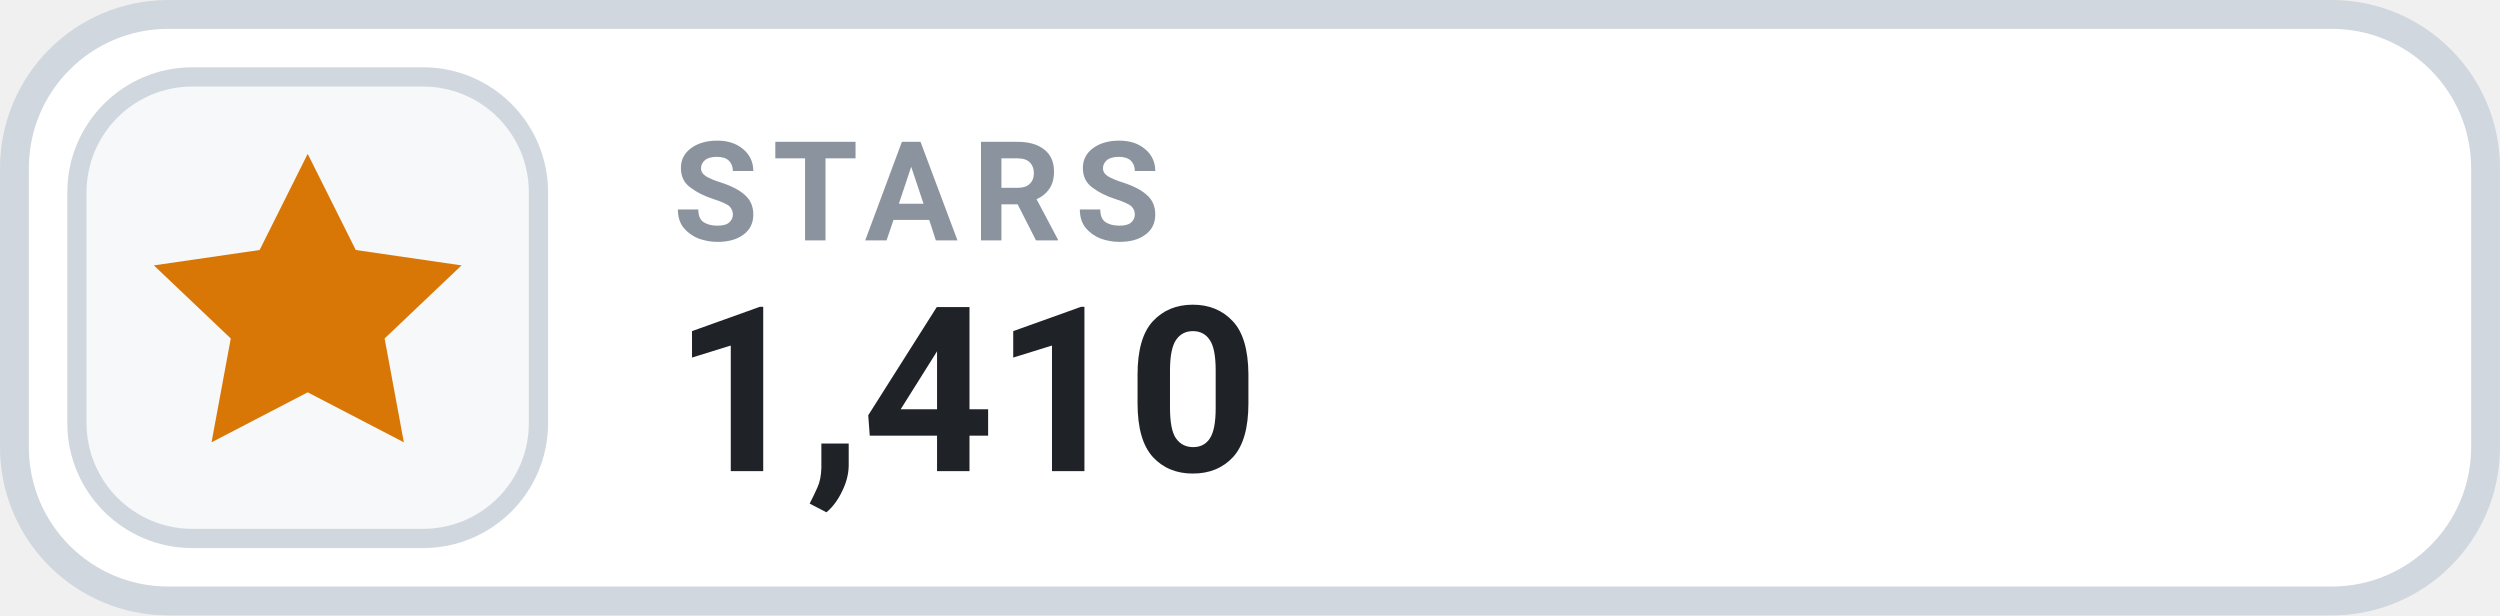
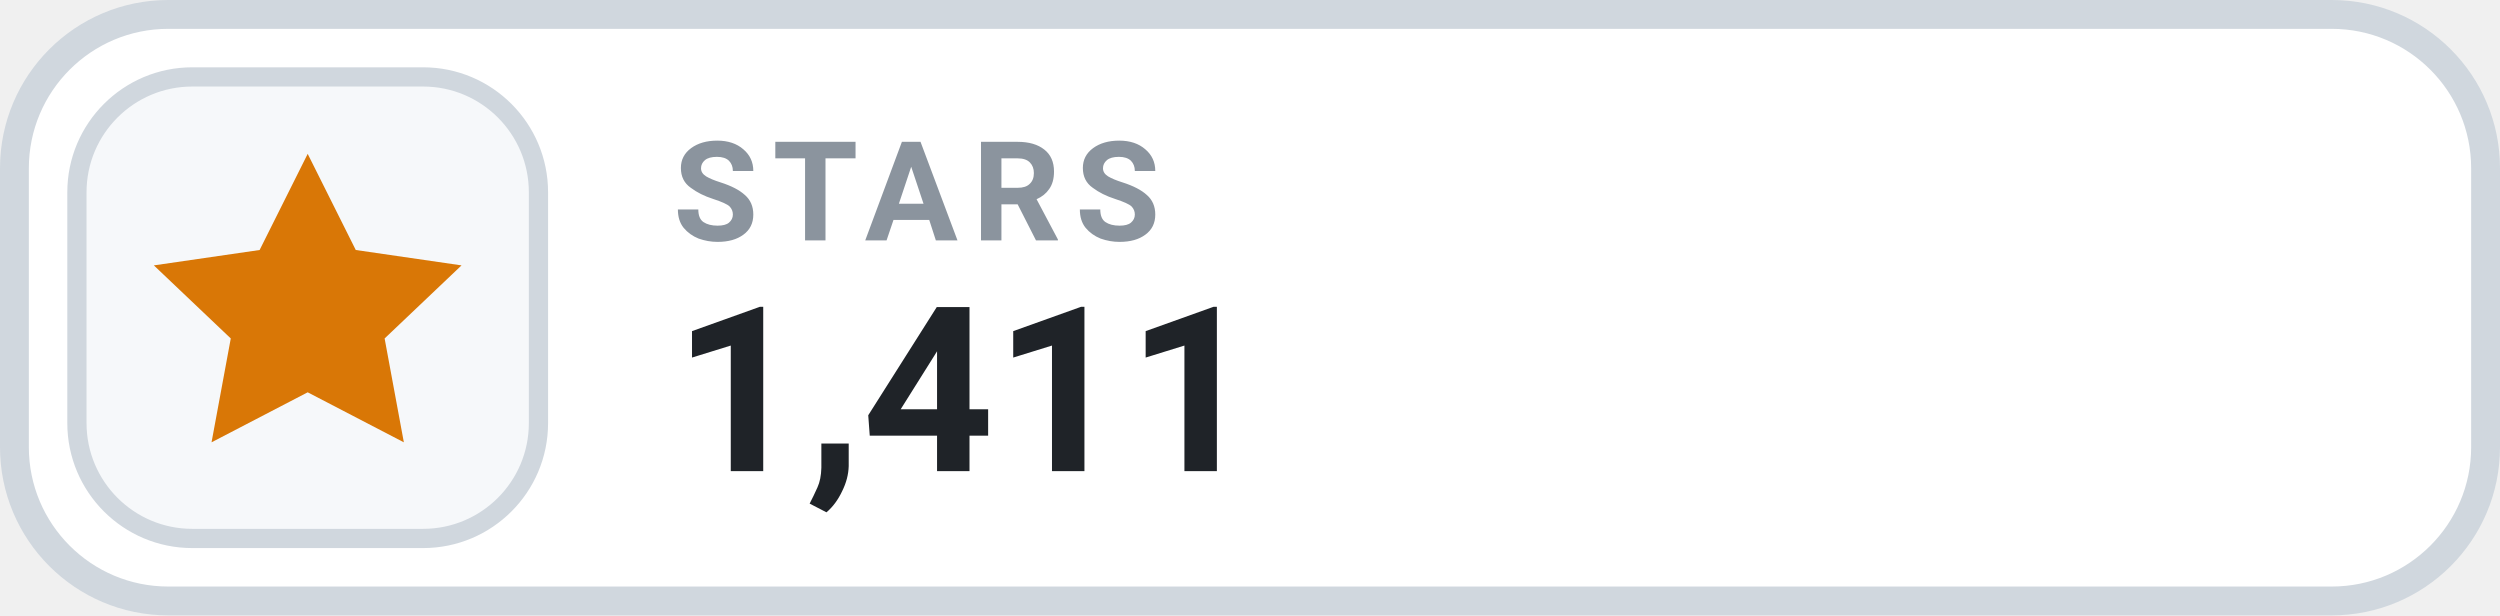
- <svg xmlns="http://www.w3.org/2000/svg" width="130" height="32" viewBox="0 0 130 32" role="img" aria-label="STARS 1,410">
+ <svg xmlns="http://www.w3.org/2000/svg" width="130" height="32" viewBox="0 0 130 32" role="img" aria-label="STARS 1,411">
  <rect x=".75" y=".75" width="128.5" height="30.5" rx="8" fill="#FFFFFF" stroke="#D0D7DE" stroke-width="1.5" />
  <rect x="4" y="4" width="24" height="24" rx="6" fill="#F6F8FA" stroke="#D0D7DE" stroke-width="1" />
  <g transform="translate(16 16)" style="color:#D97706;">
    <path d="M0 -8 l2.5 5 5.5 .8 -4 3.8 1 5.4 -5 -2.6 -5 2.6 1 -5.4 -4 -3.8 5.5 -.8 Z" fill="currentColor" />
  </g>
  <text x="35" y="12.5" fill="#8B949E" font-family="-apple-system,BlinkMacSystemFont,'Segoe UI',Roboto,Helvetica,Arial,sans-serif" font-size="7.2" font-weight="700" letter-spacing=".75">STARS</text>
-   <text x="35" y="24.5" fill="#1F2328" font-family="-apple-system,BlinkMacSystemFont,'Segoe UI',Roboto,Helvetica,Arial,sans-serif" font-size="12" font-weight="700">1,410</text>
+   <text x="35" y="24.5" fill="#1F2328" font-family="-apple-system,BlinkMacSystemFont,'Segoe UI',Roboto,Helvetica,Arial,sans-serif" font-size="12" font-weight="700">1,411</text>
</svg>
